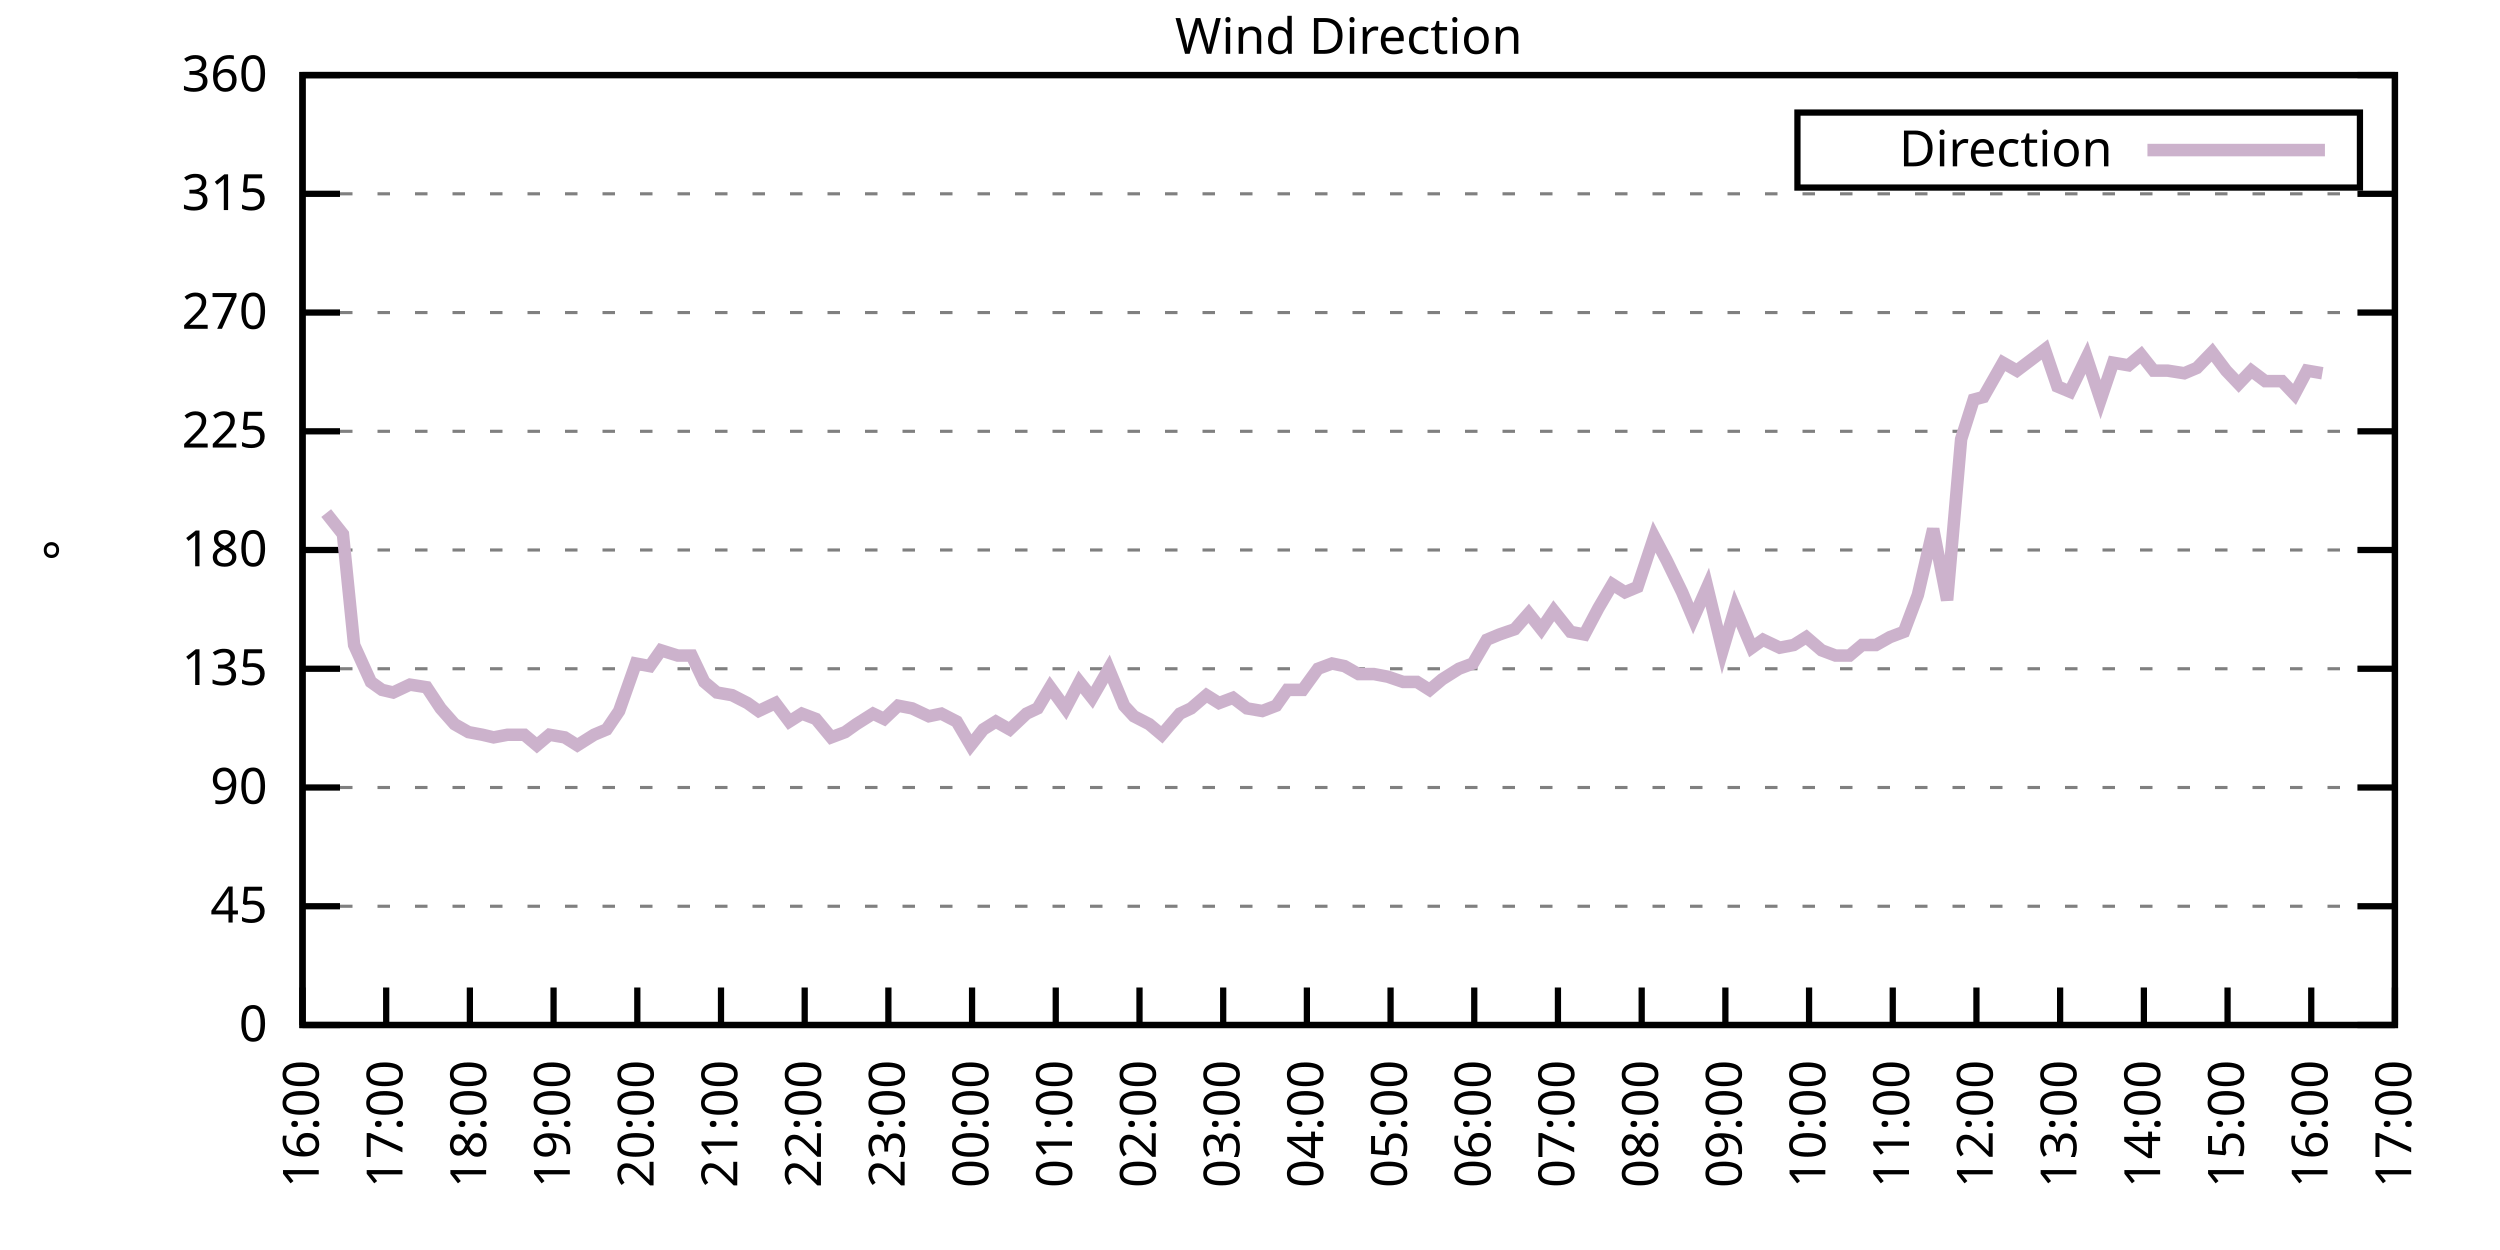
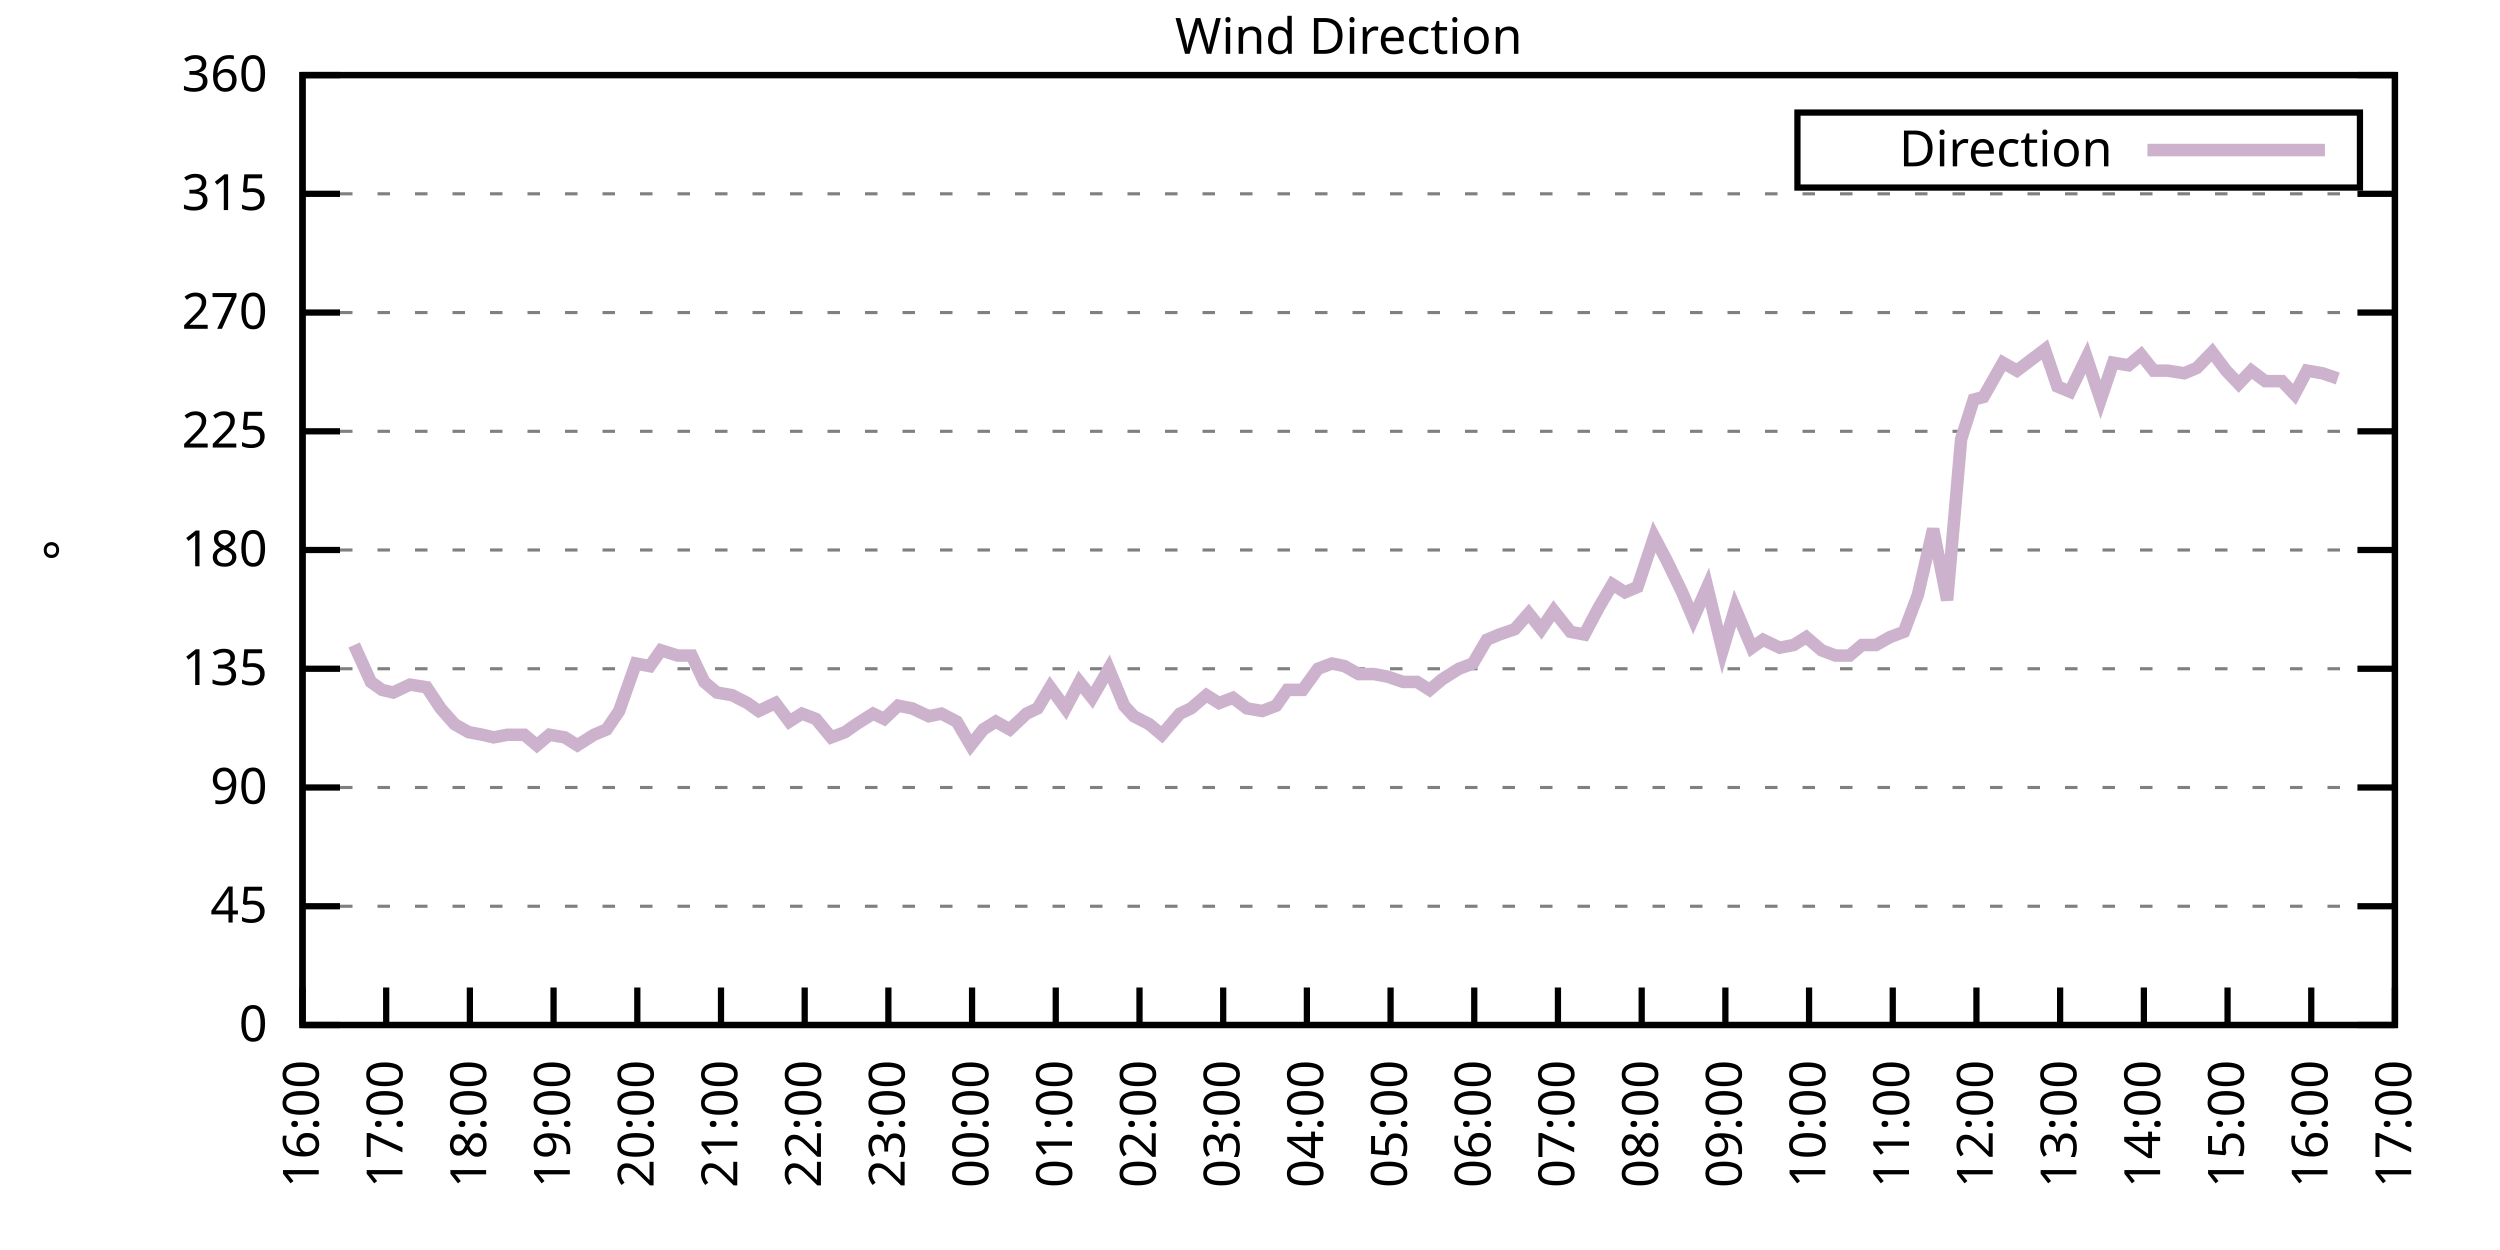
<svg xmlns="http://www.w3.org/2000/svg" xmlns:xlink="http://www.w3.org/1999/xlink" width="400" height="200" viewBox="0 0 400 200">
  <g id="gnuplot_canvas">
    <rect x="0" y="0" width="400" height="200" fill="none" />
    <defs>
      <circle id="gpDot" r="0.5" stroke-width="0.5" stroke="currentColor" />
      <path id="gpPt0" stroke-width="0.333" stroke="currentColor" d="M-1,0 h2 M0,-1 v2" />
      <path id="gpPt1" stroke-width="0.333" stroke="currentColor" d="M-1,-1 L1,1 M1,-1 L-1,1" />
      <path id="gpPt2" stroke-width="0.333" stroke="currentColor" d="M-1,0 L1,0 M0,-1 L0,1 M-1,-1 L1,1 M-1,1 L1,-1" />
      <rect id="gpPt3" stroke-width="0.333" stroke="currentColor" x="-1" y="-1" width="2" height="2" />
      <rect id="gpPt4" stroke-width="0.333" stroke="currentColor" fill="currentColor" x="-1" y="-1" width="2" height="2" />
      <circle id="gpPt5" stroke-width="0.333" stroke="currentColor" cx="0" cy="0" r="1" />
      <use xlink:href="#gpPt5" id="gpPt6" fill="currentColor" stroke="none" />
      <path id="gpPt7" stroke-width="0.333" stroke="currentColor" d="M0,-1.33 L-1.33,0.67 L1.33,0.67 z" />
      <use xlink:href="#gpPt7" id="gpPt8" fill="currentColor" stroke="none" />
      <use xlink:href="#gpPt7" id="gpPt9" stroke="currentColor" transform="rotate(180)" />
      <use xlink:href="#gpPt9" id="gpPt10" fill="currentColor" stroke="none" />
      <use xlink:href="#gpPt3" id="gpPt11" stroke="currentColor" transform="rotate(45)" />
      <use xlink:href="#gpPt11" id="gpPt12" fill="currentColor" stroke="none" />
      <path id="gpPt13" stroke-width="0.333" stroke="currentColor" d="M0,1.330 L1.265,0.411 L0.782,-1.067 L-0.782,-1.076 L-1.265,0.411 z" />
      <use xlink:href="#gpPt13" id="gpPt14" fill="currentColor" stroke="none" />
      <filter id="textbox" filterUnits="objectBoundingBox" x="0" y="0" height="1" width="1">
        <feFlood flood-color="white" flood-opacity="1" result="bgnd" />
        <feComposite in="SourceGraphic" in2="bgnd" operator="atop" />
      </filter>
      <filter id="greybox" filterUnits="objectBoundingBox" x="0" y="0" height="1" width="1">
        <feFlood flood-color="lightgrey" flood-opacity="1" result="grey" />
        <feComposite in="SourceGraphic" in2="grey" operator="atop" />
      </filter>
    </defs>
    <g fill="none" color="white" stroke="currentColor" stroke-width="1.00" stroke-linecap="butt" stroke-linejoin="miter">
</g>
    <g fill="none" color="black" stroke="currentColor" stroke-width="1.00" stroke-linecap="butt" stroke-linejoin="miter">
      <g stroke="none" shape-rendering="crispEdges">
        <polygon fill="rgb(255, 255, 255)" points="48.40,164.00 383.18,164.00 383.18,12.02 48.40,12.02 " />
      </g>
    </g>
    <g fill="none" color="black" stroke="currentColor" stroke-width="1.00" stroke-linecap="butt" stroke-linejoin="miter">
</g>
    <g fill="none" color="black" stroke="black" stroke-width="0.50" stroke-linecap="butt" stroke-linejoin="miter">
</g>
    <g fill="none" color="gray" stroke="currentColor" stroke-width="0.50" stroke-linecap="butt" stroke-linejoin="miter">
      <path stroke="gray" stroke-dasharray="2,4" class="gridline" d="M48.40,164.00 L383.19,164.00  " />
    </g>
    <g fill="none" color="gray" stroke="gray" stroke-width="1.00" stroke-linecap="butt" stroke-linejoin="miter">
</g>
    <g fill="none" color="black" stroke="currentColor" stroke-width="1.00" stroke-linecap="butt" stroke-linejoin="miter">
      <path stroke="black" d="M48.40,164.00 L54.40,164.00 M383.19,164.00 L377.19,164.00  " />
      <g transform="translate(42.80,166.60)" stroke="none" fill="black" font-family="Sans" font-size="8.00" text-anchor="end">
        <text>
          <tspan font-family="Sans"> 0</tspan>
        </text>
      </g>
    </g>
    <g fill="none" color="black" stroke="currentColor" stroke-width="1.00" stroke-linecap="butt" stroke-linejoin="miter">
</g>
    <g fill="none" color="black" stroke="black" stroke-width="0.50" stroke-linecap="butt" stroke-linejoin="miter">
</g>
    <g fill="none" color="gray" stroke="currentColor" stroke-width="0.50" stroke-linecap="butt" stroke-linejoin="miter">
      <path stroke="gray" stroke-dasharray="2,4" class="gridline" d="M48.40,145.00 L383.19,145.00  " />
    </g>
    <g fill="none" color="gray" stroke="gray" stroke-width="1.00" stroke-linecap="butt" stroke-linejoin="miter">
</g>
    <g fill="none" color="black" stroke="currentColor" stroke-width="1.00" stroke-linecap="butt" stroke-linejoin="miter">
      <path stroke="black" d="M48.40,145.00 L54.40,145.00 M383.19,145.00 L377.19,145.00  " />
      <g transform="translate(42.80,147.60)" stroke="none" fill="black" font-family="Sans" font-size="8.00" text-anchor="end">
        <text>
          <tspan font-family="Sans"> 45</tspan>
        </text>
      </g>
    </g>
    <g fill="none" color="black" stroke="currentColor" stroke-width="1.00" stroke-linecap="butt" stroke-linejoin="miter">
</g>
    <g fill="none" color="black" stroke="black" stroke-width="0.50" stroke-linecap="butt" stroke-linejoin="miter">
</g>
    <g fill="none" color="gray" stroke="currentColor" stroke-width="0.50" stroke-linecap="butt" stroke-linejoin="miter">
      <path stroke="gray" stroke-dasharray="2,4" class="gridline" d="M48.40,126.00 L383.19,126.00  " />
    </g>
    <g fill="none" color="gray" stroke="gray" stroke-width="1.00" stroke-linecap="butt" stroke-linejoin="miter">
</g>
    <g fill="none" color="black" stroke="currentColor" stroke-width="1.00" stroke-linecap="butt" stroke-linejoin="miter">
      <path stroke="black" d="M48.40,126.00 L54.40,126.00 M383.19,126.00 L377.19,126.00  " />
      <g transform="translate(42.80,128.60)" stroke="none" fill="black" font-family="Sans" font-size="8.00" text-anchor="end">
        <text>
          <tspan font-family="Sans"> 90</tspan>
        </text>
      </g>
    </g>
    <g fill="none" color="black" stroke="currentColor" stroke-width="1.00" stroke-linecap="butt" stroke-linejoin="miter">
</g>
    <g fill="none" color="black" stroke="black" stroke-width="0.50" stroke-linecap="butt" stroke-linejoin="miter">
</g>
    <g fill="none" color="gray" stroke="currentColor" stroke-width="0.50" stroke-linecap="butt" stroke-linejoin="miter">
      <path stroke="gray" stroke-dasharray="2,4" class="gridline" d="M48.40,107.00 L383.19,107.00  " />
    </g>
    <g fill="none" color="gray" stroke="gray" stroke-width="1.00" stroke-linecap="butt" stroke-linejoin="miter">
</g>
    <g fill="none" color="black" stroke="currentColor" stroke-width="1.00" stroke-linecap="butt" stroke-linejoin="miter">
      <path stroke="black" d="M48.40,107.00 L54.40,107.00 M383.19,107.00 L377.19,107.00  " />
      <g transform="translate(42.80,109.60)" stroke="none" fill="black" font-family="Sans" font-size="8.00" text-anchor="end">
        <text>
          <tspan font-family="Sans"> 135</tspan>
        </text>
      </g>
    </g>
    <g fill="none" color="black" stroke="currentColor" stroke-width="1.00" stroke-linecap="butt" stroke-linejoin="miter">
</g>
    <g fill="none" color="black" stroke="black" stroke-width="0.50" stroke-linecap="butt" stroke-linejoin="miter">
</g>
    <g fill="none" color="gray" stroke="currentColor" stroke-width="0.50" stroke-linecap="butt" stroke-linejoin="miter">
      <path stroke="gray" stroke-dasharray="2,4" class="gridline" d="M48.40,88.00 L383.19,88.00  " />
    </g>
    <g fill="none" color="gray" stroke="gray" stroke-width="1.00" stroke-linecap="butt" stroke-linejoin="miter">
</g>
    <g fill="none" color="black" stroke="currentColor" stroke-width="1.00" stroke-linecap="butt" stroke-linejoin="miter">
      <path stroke="black" d="M48.40,88.00 L54.40,88.00 M383.19,88.00 L377.19,88.00  " />
      <g transform="translate(42.80,90.60)" stroke="none" fill="black" font-family="Sans" font-size="8.00" text-anchor="end">
        <text>
          <tspan font-family="Sans"> 180</tspan>
        </text>
      </g>
    </g>
    <g fill="none" color="black" stroke="currentColor" stroke-width="1.00" stroke-linecap="butt" stroke-linejoin="miter">
</g>
    <g fill="none" color="black" stroke="black" stroke-width="0.50" stroke-linecap="butt" stroke-linejoin="miter">
</g>
    <g fill="none" color="gray" stroke="currentColor" stroke-width="0.50" stroke-linecap="butt" stroke-linejoin="miter">
      <path stroke="gray" stroke-dasharray="2,4" class="gridline" d="M48.40,69.01 L383.19,69.01  " />
    </g>
    <g fill="none" color="gray" stroke="gray" stroke-width="1.00" stroke-linecap="butt" stroke-linejoin="miter">
</g>
    <g fill="none" color="black" stroke="currentColor" stroke-width="1.00" stroke-linecap="butt" stroke-linejoin="miter">
      <path stroke="black" d="M48.40,69.01 L54.40,69.01 M383.19,69.01 L377.19,69.01  " />
      <g transform="translate(42.80,71.61)" stroke="none" fill="black" font-family="Sans" font-size="8.00" text-anchor="end">
        <text>
          <tspan font-family="Sans"> 225</tspan>
        </text>
      </g>
    </g>
    <g fill="none" color="black" stroke="currentColor" stroke-width="1.00" stroke-linecap="butt" stroke-linejoin="miter">
</g>
    <g fill="none" color="black" stroke="black" stroke-width="0.50" stroke-linecap="butt" stroke-linejoin="miter">
</g>
    <g fill="none" color="gray" stroke="currentColor" stroke-width="0.50" stroke-linecap="butt" stroke-linejoin="miter">
      <path stroke="gray" stroke-dasharray="2,4" class="gridline" d="M48.40,50.01 L383.19,50.01  " />
    </g>
    <g fill="none" color="gray" stroke="gray" stroke-width="1.00" stroke-linecap="butt" stroke-linejoin="miter">
</g>
    <g fill="none" color="black" stroke="currentColor" stroke-width="1.00" stroke-linecap="butt" stroke-linejoin="miter">
      <path stroke="black" d="M48.40,50.01 L54.40,50.01 M383.19,50.01 L377.19,50.01  " />
      <g transform="translate(42.80,52.61)" stroke="none" fill="black" font-family="Sans" font-size="8.00" text-anchor="end">
        <text>
          <tspan font-family="Sans"> 270</tspan>
        </text>
      </g>
    </g>
    <g fill="none" color="black" stroke="currentColor" stroke-width="1.00" stroke-linecap="butt" stroke-linejoin="miter">
</g>
    <g fill="none" color="black" stroke="black" stroke-width="0.50" stroke-linecap="butt" stroke-linejoin="miter">
</g>
    <g fill="none" color="gray" stroke="currentColor" stroke-width="0.50" stroke-linecap="butt" stroke-linejoin="miter">
      <path stroke="gray" stroke-dasharray="2,4" class="gridline" d="M48.40,31.01 L383.19,31.01  " />
    </g>
    <g fill="none" color="gray" stroke="gray" stroke-width="1.00" stroke-linecap="butt" stroke-linejoin="miter">
</g>
    <g fill="none" color="black" stroke="currentColor" stroke-width="1.00" stroke-linecap="butt" stroke-linejoin="miter">
      <path stroke="black" d="M48.40,31.01 L54.40,31.01 M383.19,31.01 L377.19,31.01  " />
      <g transform="translate(42.80,33.61)" stroke="none" fill="black" font-family="Sans" font-size="8.00" text-anchor="end">
        <text>
          <tspan font-family="Sans"> 315</tspan>
        </text>
      </g>
    </g>
    <g fill="none" color="black" stroke="currentColor" stroke-width="1.00" stroke-linecap="butt" stroke-linejoin="miter">
</g>
    <g fill="none" color="black" stroke="black" stroke-width="0.50" stroke-linecap="butt" stroke-linejoin="miter">
</g>
    <g fill="none" color="gray" stroke="currentColor" stroke-width="0.50" stroke-linecap="butt" stroke-linejoin="miter">
      <path stroke="gray" stroke-dasharray="2,4" class="gridline" d="M48.40,12.01 L383.19,12.01  " />
    </g>
    <g fill="none" color="gray" stroke="gray" stroke-width="1.00" stroke-linecap="butt" stroke-linejoin="miter">
</g>
    <g fill="none" color="black" stroke="currentColor" stroke-width="1.00" stroke-linecap="butt" stroke-linejoin="miter">
      <path stroke="black" d="M48.40,12.01 L54.40,12.01 M383.19,12.01 L377.19,12.01  " />
      <g transform="translate(42.80,14.61)" stroke="none" fill="black" font-family="Sans" font-size="8.00" text-anchor="end">
        <text>
          <tspan font-family="Sans"> 360</tspan>
        </text>
      </g>
    </g>
    <g fill="none" color="black" stroke="currentColor" stroke-width="1.00" stroke-linecap="butt" stroke-linejoin="miter">
      <path stroke="black" d="M48.40,164.00 L48.40,158.00  " />
      <g transform="translate(51.00,169.60) rotate(270.00)" stroke="none" fill="black" font-family="Sans" font-size="8.00" text-anchor="end">
        <text>
          <tspan font-family="Sans">16:00</tspan>
        </text>
      </g>
    </g>
    <g fill="none" color="black" stroke="currentColor" stroke-width="1.00" stroke-linecap="butt" stroke-linejoin="miter">
      <path stroke="black" d="M61.79,164.00 L61.79,158.00  " />
      <g transform="translate(64.39,169.60) rotate(270.00)" stroke="none" fill="black" font-family="Sans" font-size="8.00" text-anchor="end">
        <text>
          <tspan font-family="Sans">17:00</tspan>
        </text>
      </g>
    </g>
    <g fill="none" color="black" stroke="currentColor" stroke-width="1.00" stroke-linecap="butt" stroke-linejoin="miter">
      <path stroke="black" d="M75.18,164.00 L75.18,158.00  " />
      <g transform="translate(77.78,169.60) rotate(270.00)" stroke="none" fill="black" font-family="Sans" font-size="8.00" text-anchor="end">
        <text>
          <tspan font-family="Sans">18:00</tspan>
        </text>
      </g>
    </g>
    <g fill="none" color="black" stroke="currentColor" stroke-width="1.00" stroke-linecap="butt" stroke-linejoin="miter">
      <path stroke="black" d="M88.57,164.00 L88.57,158.00  " />
      <g transform="translate(91.17,169.60) rotate(270.00)" stroke="none" fill="black" font-family="Sans" font-size="8.00" text-anchor="end">
        <text>
          <tspan font-family="Sans">19:00</tspan>
        </text>
      </g>
    </g>
    <g fill="none" color="black" stroke="currentColor" stroke-width="1.00" stroke-linecap="butt" stroke-linejoin="miter">
      <path stroke="black" d="M101.97,164.00 L101.97,158.00  " />
      <g transform="translate(104.57,169.60) rotate(270.00)" stroke="none" fill="black" font-family="Sans" font-size="8.00" text-anchor="end">
        <text>
          <tspan font-family="Sans">20:00</tspan>
        </text>
      </g>
    </g>
    <g fill="none" color="black" stroke="currentColor" stroke-width="1.00" stroke-linecap="butt" stroke-linejoin="miter">
      <path stroke="black" d="M115.36,164.00 L115.36,158.00  " />
      <g transform="translate(117.96,169.60) rotate(270.00)" stroke="none" fill="black" font-family="Sans" font-size="8.00" text-anchor="end">
        <text>
          <tspan font-family="Sans">21:00</tspan>
        </text>
      </g>
    </g>
    <g fill="none" color="black" stroke="currentColor" stroke-width="1.00" stroke-linecap="butt" stroke-linejoin="miter">
      <path stroke="black" d="M128.75,164.00 L128.75,158.00  " />
      <g transform="translate(131.35,169.60) rotate(270.00)" stroke="none" fill="black" font-family="Sans" font-size="8.00" text-anchor="end">
        <text>
          <tspan font-family="Sans">22:00</tspan>
        </text>
      </g>
    </g>
    <g fill="none" color="black" stroke="currentColor" stroke-width="1.00" stroke-linecap="butt" stroke-linejoin="miter">
      <path stroke="black" d="M142.14,164.00 L142.14,158.00  " />
      <g transform="translate(144.74,169.60) rotate(270.00)" stroke="none" fill="black" font-family="Sans" font-size="8.00" text-anchor="end">
        <text>
          <tspan font-family="Sans">23:00</tspan>
        </text>
      </g>
    </g>
    <g fill="none" color="black" stroke="currentColor" stroke-width="1.00" stroke-linecap="butt" stroke-linejoin="miter">
      <path stroke="black" d="M155.53,164.00 L155.53,158.00  " />
      <g transform="translate(158.13,169.60) rotate(270.00)" stroke="none" fill="black" font-family="Sans" font-size="8.00" text-anchor="end">
        <text>
          <tspan font-family="Sans">00:00</tspan>
        </text>
      </g>
    </g>
    <g fill="none" color="black" stroke="currentColor" stroke-width="1.00" stroke-linecap="butt" stroke-linejoin="miter">
      <path stroke="black" d="M168.92,164.00 L168.92,158.00  " />
      <g transform="translate(171.52,169.60) rotate(270.00)" stroke="none" fill="black" font-family="Sans" font-size="8.00" text-anchor="end">
        <text>
          <tspan font-family="Sans">01:00</tspan>
        </text>
      </g>
    </g>
    <g fill="none" color="black" stroke="currentColor" stroke-width="1.00" stroke-linecap="butt" stroke-linejoin="miter">
      <path stroke="black" d="M182.32,164.00 L182.32,158.00  " />
      <g transform="translate(184.92,169.60) rotate(270.00)" stroke="none" fill="black" font-family="Sans" font-size="8.00" text-anchor="end">
        <text>
          <tspan font-family="Sans">02:00</tspan>
        </text>
      </g>
    </g>
    <g fill="none" color="black" stroke="currentColor" stroke-width="1.00" stroke-linecap="butt" stroke-linejoin="miter">
      <path stroke="black" d="M195.71,164.00 L195.71,158.00  " />
      <g transform="translate(198.31,169.60) rotate(270.00)" stroke="none" fill="black" font-family="Sans" font-size="8.00" text-anchor="end">
        <text>
          <tspan font-family="Sans">03:00</tspan>
        </text>
      </g>
    </g>
    <g fill="none" color="black" stroke="currentColor" stroke-width="1.00" stroke-linecap="butt" stroke-linejoin="miter">
      <path stroke="black" d="M209.10,164.00 L209.10,158.00  " />
      <g transform="translate(211.70,169.60) rotate(270.00)" stroke="none" fill="black" font-family="Sans" font-size="8.00" text-anchor="end">
        <text>
          <tspan font-family="Sans">04:00</tspan>
        </text>
      </g>
    </g>
    <g fill="none" color="black" stroke="currentColor" stroke-width="1.00" stroke-linecap="butt" stroke-linejoin="miter">
      <path stroke="black" d="M222.49,164.00 L222.49,158.00  " />
      <g transform="translate(225.09,169.60) rotate(270.00)" stroke="none" fill="black" font-family="Sans" font-size="8.00" text-anchor="end">
        <text>
          <tspan font-family="Sans">05:00</tspan>
        </text>
      </g>
    </g>
    <g fill="none" color="black" stroke="currentColor" stroke-width="1.00" stroke-linecap="butt" stroke-linejoin="miter">
      <path stroke="black" d="M235.88,164.00 L235.88,158.00  " />
      <g transform="translate(238.48,169.60) rotate(270.00)" stroke="none" fill="black" font-family="Sans" font-size="8.00" text-anchor="end">
        <text>
          <tspan font-family="Sans">06:00</tspan>
        </text>
      </g>
    </g>
    <g fill="none" color="black" stroke="currentColor" stroke-width="1.00" stroke-linecap="butt" stroke-linejoin="miter">
      <path stroke="black" d="M249.27,164.00 L249.27,158.00  " />
      <g transform="translate(251.87,169.60) rotate(270.00)" stroke="none" fill="black" font-family="Sans" font-size="8.00" text-anchor="end">
        <text>
          <tspan font-family="Sans">07:00</tspan>
        </text>
      </g>
    </g>
    <g fill="none" color="black" stroke="currentColor" stroke-width="1.00" stroke-linecap="butt" stroke-linejoin="miter">
      <path stroke="black" d="M262.67,164.00 L262.67,158.00  " />
      <g transform="translate(265.27,169.60) rotate(270.00)" stroke="none" fill="black" font-family="Sans" font-size="8.00" text-anchor="end">
        <text>
          <tspan font-family="Sans">08:00</tspan>
        </text>
      </g>
    </g>
    <g fill="none" color="black" stroke="currentColor" stroke-width="1.00" stroke-linecap="butt" stroke-linejoin="miter">
      <path stroke="black" d="M276.06,164.00 L276.06,158.00  " />
      <g transform="translate(278.66,169.60) rotate(270.00)" stroke="none" fill="black" font-family="Sans" font-size="8.00" text-anchor="end">
        <text>
          <tspan font-family="Sans">09:00</tspan>
        </text>
      </g>
    </g>
    <g fill="none" color="black" stroke="currentColor" stroke-width="1.00" stroke-linecap="butt" stroke-linejoin="miter">
      <path stroke="black" d="M289.45,164.00 L289.45,158.00  " />
      <g transform="translate(292.05,169.60) rotate(270.00)" stroke="none" fill="black" font-family="Sans" font-size="8.00" text-anchor="end">
        <text>
          <tspan font-family="Sans">10:00</tspan>
        </text>
      </g>
    </g>
    <g fill="none" color="black" stroke="currentColor" stroke-width="1.00" stroke-linecap="butt" stroke-linejoin="miter">
      <path stroke="black" d="M302.84,164.00 L302.84,158.00  " />
      <g transform="translate(305.44,169.60) rotate(270.00)" stroke="none" fill="black" font-family="Sans" font-size="8.00" text-anchor="end">
        <text>
          <tspan font-family="Sans">11:00</tspan>
        </text>
      </g>
    </g>
    <g fill="none" color="black" stroke="currentColor" stroke-width="1.00" stroke-linecap="butt" stroke-linejoin="miter">
      <path stroke="black" d="M316.23,164.00 L316.23,158.00  " />
      <g transform="translate(318.83,169.60) rotate(270.00)" stroke="none" fill="black" font-family="Sans" font-size="8.00" text-anchor="end">
        <text>
          <tspan font-family="Sans">12:00</tspan>
        </text>
      </g>
    </g>
    <g fill="none" color="black" stroke="currentColor" stroke-width="1.00" stroke-linecap="butt" stroke-linejoin="miter">
      <path stroke="black" d="M329.62,164.00 L329.62,158.00  " />
      <g transform="translate(332.22,169.60) rotate(270.00)" stroke="none" fill="black" font-family="Sans" font-size="8.00" text-anchor="end">
        <text>
          <tspan font-family="Sans">13:00</tspan>
        </text>
      </g>
    </g>
    <g fill="none" color="black" stroke="currentColor" stroke-width="1.00" stroke-linecap="butt" stroke-linejoin="miter">
      <path stroke="black" d="M343.02,164.00 L343.02,158.00  " />
      <g transform="translate(345.62,169.60) rotate(270.00)" stroke="none" fill="black" font-family="Sans" font-size="8.00" text-anchor="end">
        <text>
          <tspan font-family="Sans">14:00</tspan>
        </text>
      </g>
    </g>
    <g fill="none" color="black" stroke="currentColor" stroke-width="1.00" stroke-linecap="butt" stroke-linejoin="miter">
      <path stroke="black" d="M356.41,164.00 L356.41,158.00  " />
      <g transform="translate(359.01,169.60) rotate(270.00)" stroke="none" fill="black" font-family="Sans" font-size="8.00" text-anchor="end">
        <text>
          <tspan font-family="Sans">15:00</tspan>
        </text>
      </g>
    </g>
    <g fill="none" color="black" stroke="currentColor" stroke-width="1.00" stroke-linecap="butt" stroke-linejoin="miter">
      <path stroke="black" d="M369.80,164.00 L369.80,158.00  " />
      <g transform="translate(372.40,169.60) rotate(270.00)" stroke="none" fill="black" font-family="Sans" font-size="8.00" text-anchor="end">
        <text>
          <tspan font-family="Sans">16:00</tspan>
        </text>
      </g>
    </g>
    <g fill="none" color="black" stroke="currentColor" stroke-width="1.00" stroke-linecap="butt" stroke-linejoin="miter">
      <path stroke="black" d="M383.19,164.00 L383.19,158.00  " />
      <g transform="translate(385.79,169.60) rotate(270.00)" stroke="none" fill="black" font-family="Sans" font-size="8.00" text-anchor="end">
        <text>
          <tspan font-family="Sans">17:00</tspan>
        </text>
      </g>
    </g>
    <g fill="none" color="black" stroke="currentColor" stroke-width="1.00" stroke-linecap="butt" stroke-linejoin="miter">
</g>
    <g fill="none" color="black" stroke="currentColor" stroke-width="1.00" stroke-linecap="butt" stroke-linejoin="miter">
      <path stroke="black" d="M48.40,12.01 L48.40,164.00 L383.19,164.00 L383.19,12.01 L48.40,12.01 Z  " />
    </g>
    <g fill="none" color="black" stroke="currentColor" stroke-width="1.00" stroke-linecap="butt" stroke-linejoin="miter">
</g>
    <g fill="none" color="black" stroke="currentColor" stroke-width="1.00" stroke-linecap="butt" stroke-linejoin="miter">
      <path stroke="black" d="M287.59,30.01 L287.59,18.01 L377.59,18.01 L377.59,30.01 L287.59,30.01 Z  " />
    </g>
    <g id="Wind_direction_plot_1">
      <g fill="none" color="white" stroke="black" stroke-width="2.00" stroke-linecap="butt" stroke-linejoin="miter">
</g>
      <g fill="none" color="black" stroke="currentColor" stroke-width="2.00" stroke-linecap="butt" stroke-linejoin="miter">
        <g transform="translate(337.99,26.61)" stroke="none" fill="black" font-family="Sans" font-size="8.00" text-anchor="end">
          <text>
            <tspan font-family="Sans">Direction</tspan>
          </text>
        </g>
      </g>
      <g fill="none" color="black" stroke="currentColor" stroke-width="2.00" stroke-linecap="butt" stroke-linejoin="miter">
-         <path stroke="rgb(204, 178, 204)" d="M343.59,24.01 L371.99,24.01 M52.19,82.09 L54.87,85.47 L56.66,103.20 L59.34,109.11 L61.12,110.38 L62.91,110.80   L65.59,109.54 L68.26,109.96 L70.50,113.34 L72.73,115.87 L74.96,117.14 L77.19,117.56 L78.98,117.98 L81.21,117.56   L83.89,117.56 L85.90,119.25 L87.91,117.56 L90.36,117.98 L92.37,119.25 L95.05,117.56 L97.06,116.71 L99.06,113.76   L101.74,106.16 L103.98,106.58 L105.76,104.05 L108.44,104.89 L110.67,104.89 L112.68,109.11 L114.69,110.80 L117.14,111.23   L119.60,112.49 L121.38,113.76 L124.06,112.49 L126.29,115.45 L128.30,114.18 L130.54,115.03 L132.99,117.98 L135.22,117.14   L137.01,115.87 L139.69,114.18 L141.47,115.03 L143.70,112.91 L145.94,113.34 L148.61,114.60 L150.62,114.18 L153.08,115.45   L155.31,119.25 L157.32,116.71 L159.33,115.45 L161.56,116.71 L164.24,114.18 L166.02,113.34 L168.03,109.96 L170.49,113.34   L172.72,109.11 L174.73,111.65 L177.41,107.00 L179.86,112.91 L181.42,114.60 L183.88,115.87 L185.89,117.56 L188.79,114.18   L190.57,113.34 L193.03,111.23 L195.04,112.49 L197.27,111.65 L199.50,113.34 L201.96,113.76 L204.19,112.91 L205.97,110.38   L208.43,110.38 L210.88,107.00 L213.12,106.16 L215.13,106.58 L217.36,107.85 L219.81,107.85 L222.04,108.27 L224.50,109.11   L226.73,109.11 L228.74,110.38 L230.75,108.69 L233.43,107.00 L235.66,106.16 L237.89,102.36 L239.90,101.52 L242.36,100.67   L244.59,98.14 L246.60,100.67 L248.60,97.72 L251.28,101.09 L253.51,101.52 L255.75,97.29 L257.98,93.49 L259.99,94.76   L262.00,93.92 L264.67,85.89 L266.68,89.69 L269.14,94.76 L270.92,98.98 L273.16,93.92 L275.61,104.05 L277.62,97.29   L280.30,103.63 L282.08,102.36 L284.76,103.63 L286.99,103.20 L289.00,101.94 L291.46,104.05 L293.69,104.89 L295.92,104.89   L297.93,103.20 L300.16,103.20 L302.39,101.94 L304.63,101.09 L306.86,95.18 L309.31,84.63 L311.54,96.03 L313.78,70.27   L315.79,63.94 L317.35,63.52 L320.47,58.03 L322.70,59.30 L324.94,57.61 L327.17,55.92 L329.18,61.83 L331.19,62.67   L333.86,57.18 L336.10,63.94 L338.10,58.03 L340.56,58.45 L342.57,56.76 L344.58,59.30 L346.81,59.30 L349.49,59.72   L351.50,58.87 L353.95,56.34 L356.18,59.30 L358.19,61.41 L360.20,59.30 L362.43,60.98 L365.11,60.98 L367.12,63.10   L369.13,59.30 L371.58,59.72  " />
+         <path stroke="rgb(204, 178, 204)" d="M343.59,24.01 L371.99,24.01 M56.66,103.20 L59.34,109.11 L61.12,110.38 L62.91,110.80 L65.59,109.54 L68.26,109.96   L70.50,113.34 L72.73,115.87 L74.96,117.14 L77.19,117.56 L78.98,117.98 L81.21,117.56 L83.89,117.56 L85.90,119.25   L87.91,117.56 L90.36,117.98 L92.37,119.25 L95.05,117.56 L97.06,116.71 L99.06,113.76 L101.74,106.16 L103.98,106.58   L105.76,104.05 L108.44,104.89 L110.67,104.89 L112.68,109.11 L114.69,110.80 L117.14,111.23 L119.60,112.49 L121.38,113.76   L124.06,112.49 L126.29,115.45 L128.30,114.18 L130.54,115.03 L132.99,117.98 L135.22,117.14 L137.01,115.87 L139.69,114.18   L141.47,115.03 L143.70,112.91 L145.94,113.34 L148.61,114.60 L150.62,114.18 L153.08,115.45 L155.31,119.25 L157.32,116.71   L159.33,115.45 L161.56,116.71 L164.24,114.18 L166.02,113.34 L168.03,109.96 L170.49,113.34 L172.72,109.11 L174.73,111.65   L177.41,107.00 L179.86,112.91 L181.42,114.60 L183.88,115.87 L185.89,117.56 L188.79,114.18 L190.57,113.34 L193.03,111.23   L195.04,112.49 L197.27,111.65 L199.50,113.34 L201.96,113.76 L204.19,112.91 L205.97,110.38 L208.43,110.38 L210.88,107.00   L213.12,106.16 L215.13,106.58 L217.36,107.85 L219.81,107.85 L222.04,108.27 L224.50,109.11 L226.73,109.11 L228.74,110.38   L230.75,108.69 L233.43,107.00 L235.66,106.16 L237.89,102.36 L239.90,101.52 L242.36,100.67 L244.59,98.14 L246.60,100.67   L248.60,97.72 L251.28,101.09 L253.51,101.52 L255.75,97.29 L257.98,93.49 L259.99,94.76 L262.00,93.92 L264.67,85.89   L266.68,89.69 L269.14,94.76 L270.92,98.98 L273.16,93.92 L275.61,104.05 L277.62,97.29 L280.30,103.63 L282.08,102.36   L284.76,103.63 L286.99,103.20 L289.00,101.94 L291.46,104.05 L293.69,104.89 L295.92,104.89 L297.93,103.20 L300.16,103.20   L302.39,101.94 L304.63,101.09 L306.86,95.18 L309.31,84.63 L311.54,96.03 L313.78,70.27 L315.79,63.94 L317.35,63.52   L320.47,58.03 L322.70,59.30 L324.94,57.61 L327.17,55.92 L329.18,61.83 L331.19,62.67 L333.86,57.18 L336.10,63.94   L338.10,58.03 L340.56,58.45 L342.57,56.76 L344.58,59.30 L346.81,59.30 L349.49,59.72 L351.50,58.87 L353.95,56.34   L356.18,59.30 L358.19,61.41 L360.20,59.30 L362.43,60.98 L365.11,60.98 L367.12,63.10 L369.13,59.30 L371.58,59.72   L374.04,60.56  " />
      </g>
    </g>
    <g fill="none" color="black" stroke="currentColor" stroke-width="2.00" stroke-linecap="butt" stroke-linejoin="miter">
</g>
    <g fill="none" color="black" stroke="black" stroke-width="1.00" stroke-linecap="butt" stroke-linejoin="miter">
</g>
    <g fill="none" color="black" stroke="currentColor" stroke-width="1.00" stroke-linecap="butt" stroke-linejoin="miter">
      <path stroke="black" d="M48.40,12.01 L48.40,164.00 L383.19,164.00 L383.19,12.01 L48.40,12.01 Z  " />
      <g transform="translate(12.80,88.01) rotate(270.00)" stroke="none" fill="black" font-family="Sans" font-size="8.00" text-anchor="middle">
        <text>
          <tspan font-family="Sans">°</tspan>
        </text>
      </g>
    </g>
    <g fill="none" color="black" stroke="currentColor" stroke-width="1.00" stroke-linecap="butt" stroke-linejoin="miter">
</g>
    <g fill="none" color="black" stroke="currentColor" stroke-width="1.00" stroke-linecap="butt" stroke-linejoin="miter">
      <g transform="translate(215.79,8.61)" stroke="none" fill="black" font-family="Sans" font-size="8.00" text-anchor="middle">
        <text>
          <tspan font-family="Sans">Wind Direction</tspan>
        </text>
      </g>
    </g>
    <g fill="none" color="black" stroke="currentColor" stroke-width="1.00" stroke-linecap="butt" stroke-linejoin="miter">
</g>
  </g>
</svg>
